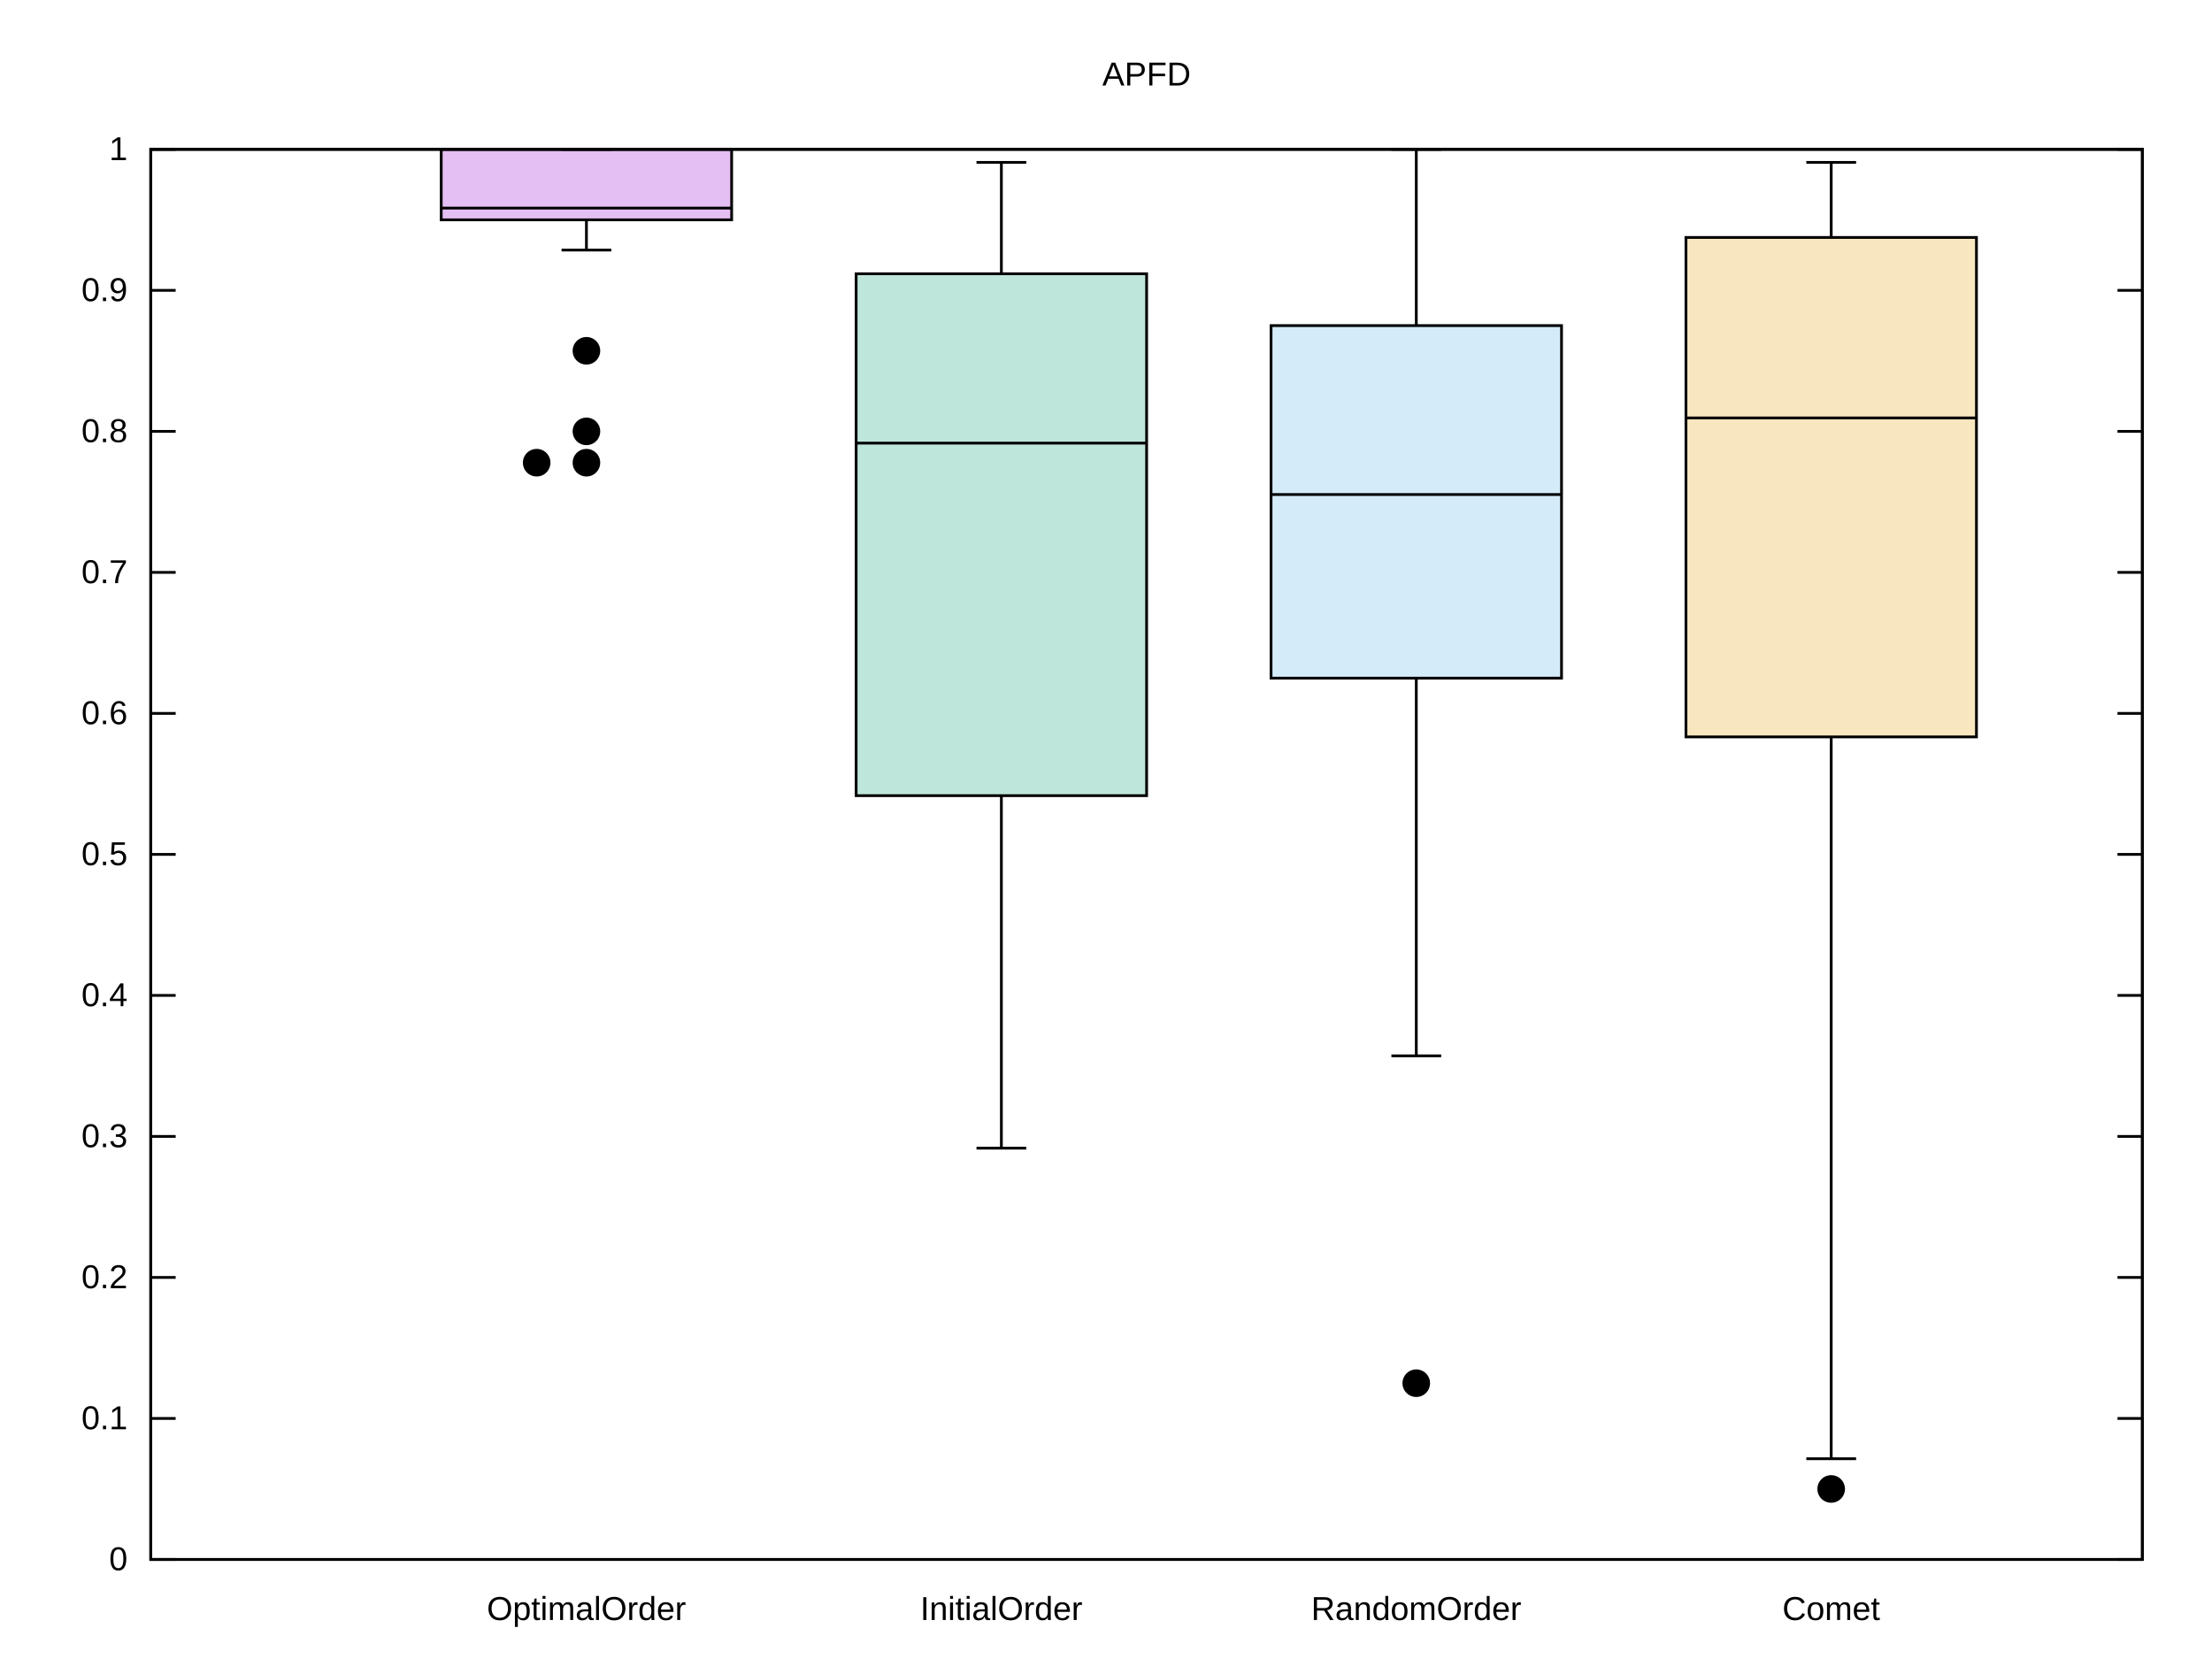
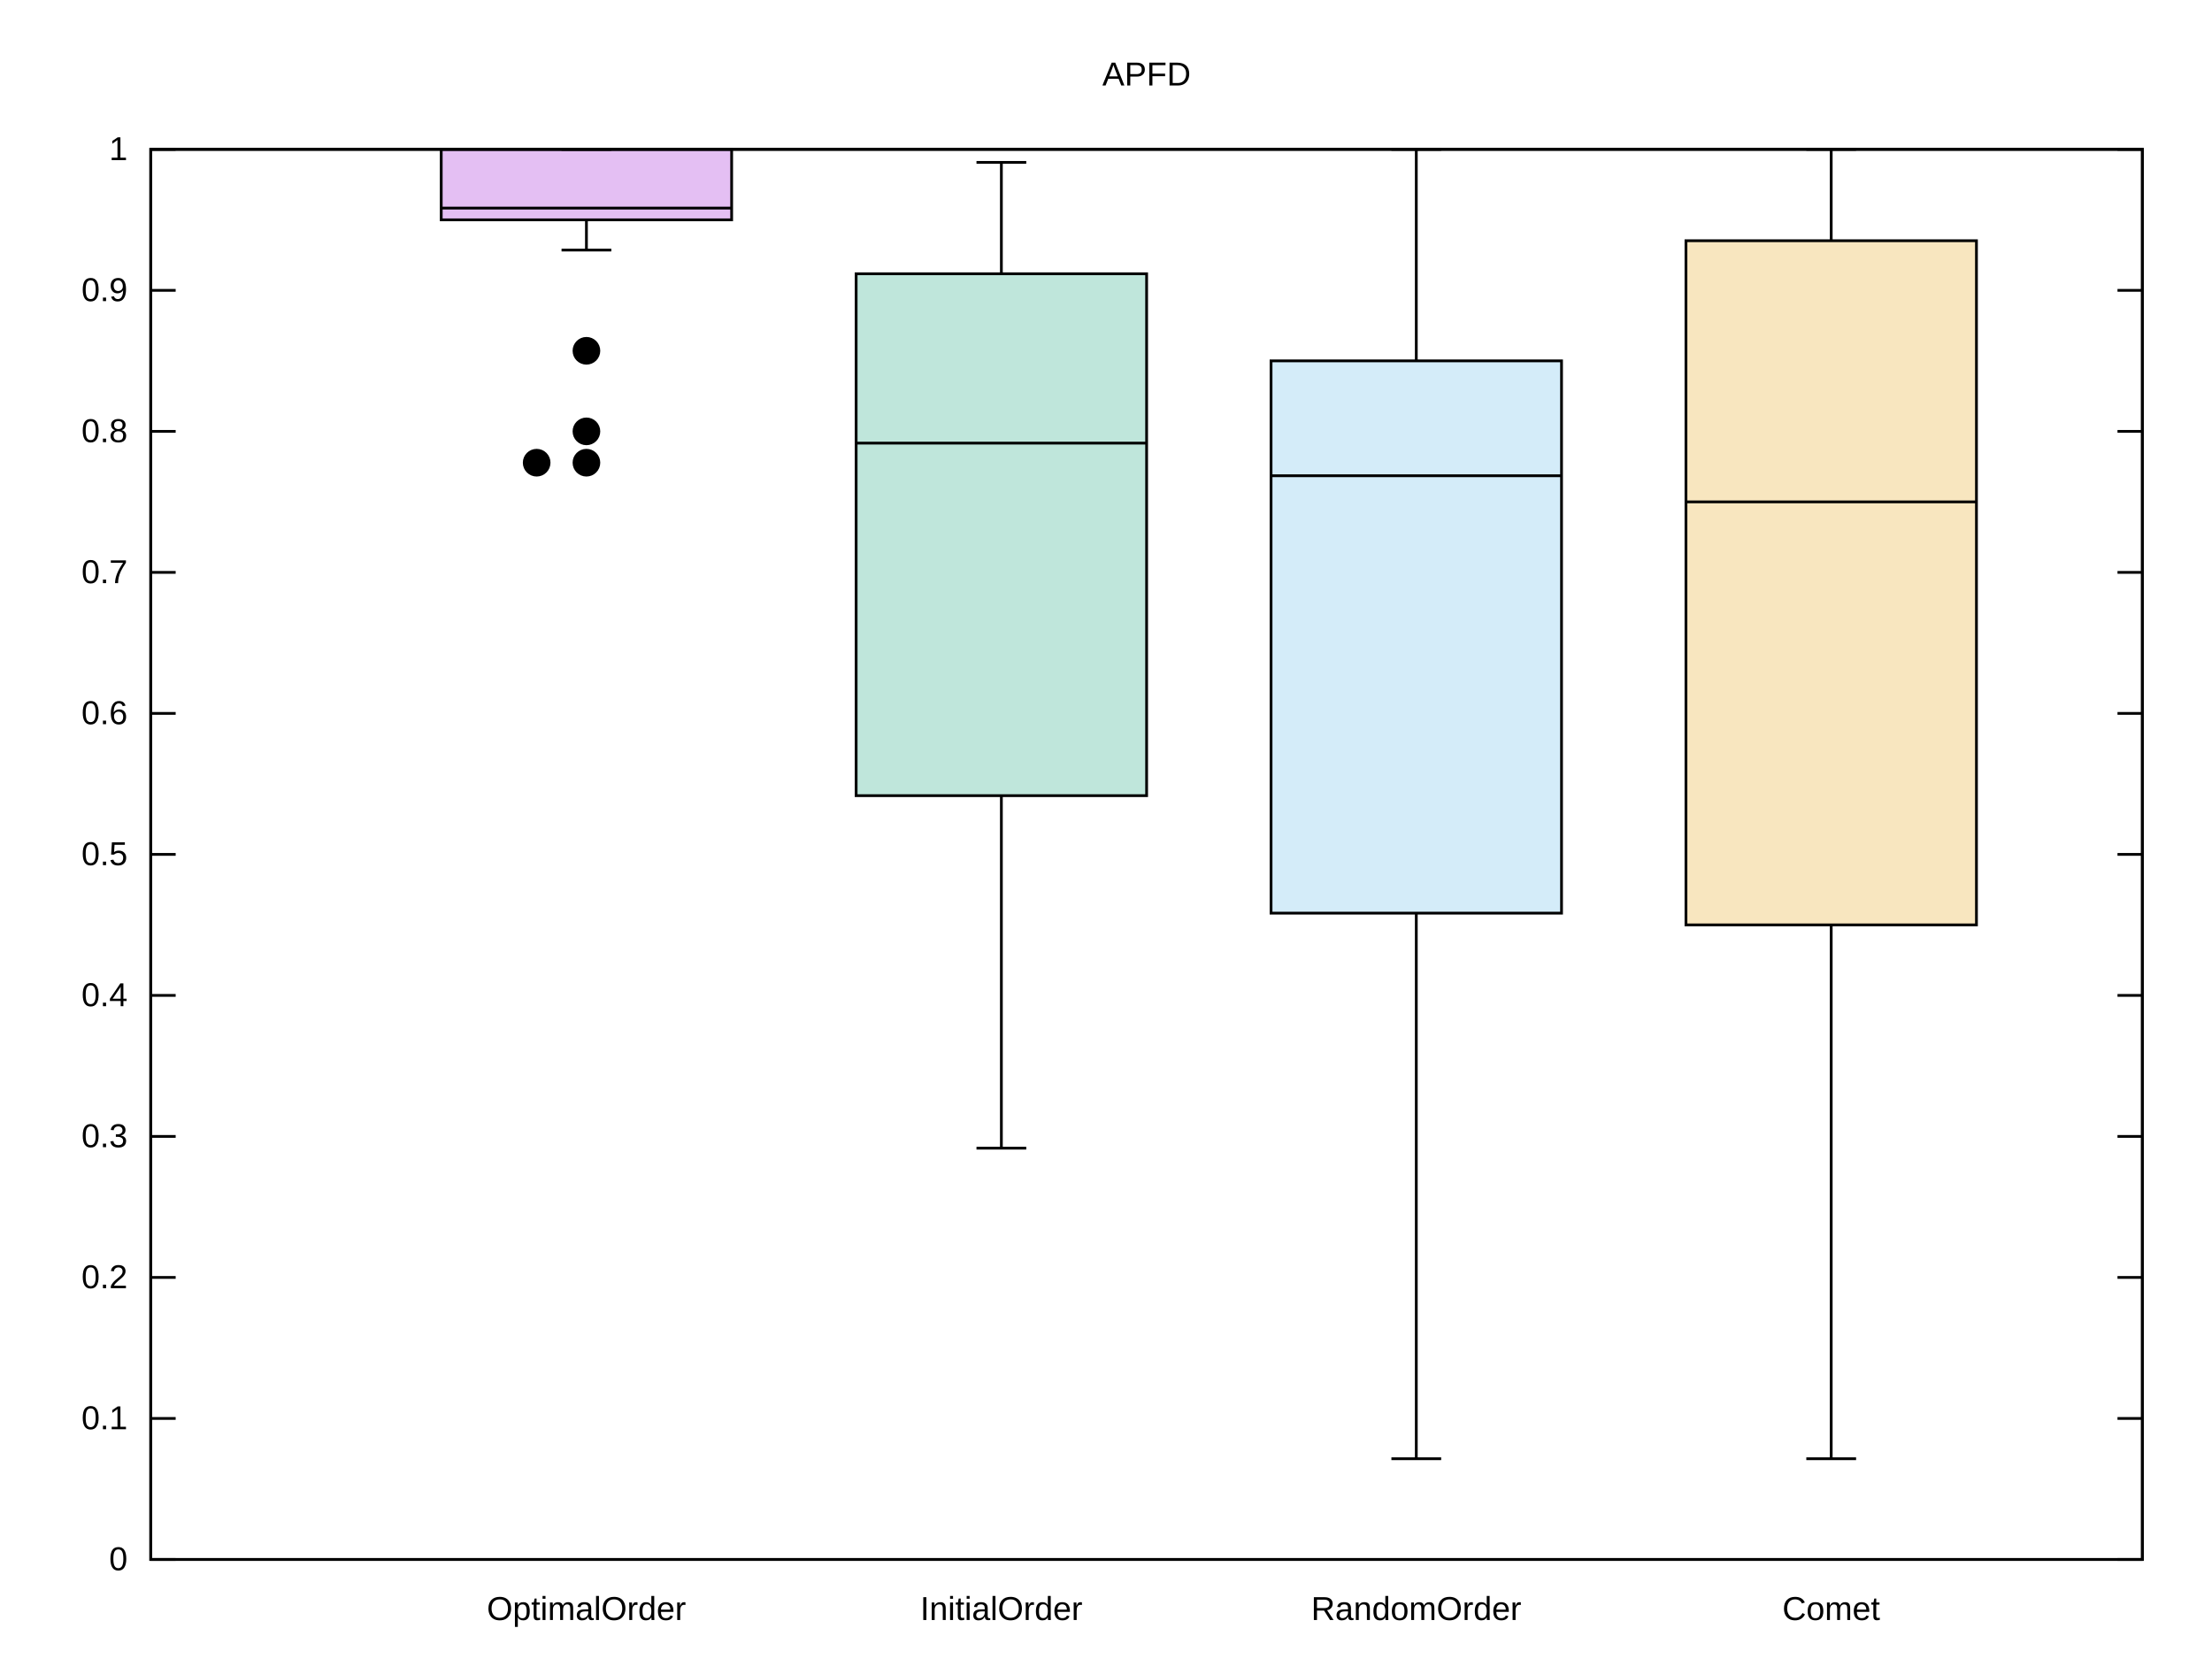
<svg xmlns="http://www.w3.org/2000/svg" xmlns:xlink="http://www.w3.org/1999/xlink" width="800" height="600" viewBox="0 0 800 600">
  <g id="gnuplot_canvas">
    <rect x="0" y="0" width="800" height="600" fill="none" />
    <defs>
      <circle id="gpDot" r="0.5" stroke-width="0.5" stroke="currentColor" />
      <path id="gpPt0" stroke-width="0.222" stroke="currentColor" d="M-1,0 h2 M0,-1 v2" />
      <path id="gpPt1" stroke-width="0.222" stroke="currentColor" d="M-1,-1 L1,1 M1,-1 L-1,1" />
      <path id="gpPt2" stroke-width="0.222" stroke="currentColor" d="M-1,0 L1,0 M0,-1 L0,1 M-1,-1 L1,1 M-1,1 L1,-1" />
      <rect id="gpPt3" stroke-width="0.222" stroke="currentColor" x="-1" y="-1" width="2" height="2" />
      <rect id="gpPt4" stroke-width="0.222" stroke="currentColor" fill="currentColor" x="-1" y="-1" width="2" height="2" />
      <circle id="gpPt5" stroke-width="0.222" stroke="currentColor" cx="0" cy="0" r="1" />
      <use xlink:href="#gpPt5" id="gpPt6" fill="currentColor" stroke="none" />
      <path id="gpPt7" stroke-width="0.222" stroke="currentColor" d="M0,-1.33 L-1.33,0.67 L1.33,0.67 z" />
      <use xlink:href="#gpPt7" id="gpPt8" fill="currentColor" stroke="none" />
      <use xlink:href="#gpPt7" id="gpPt9" stroke="currentColor" transform="rotate(180)" />
      <use xlink:href="#gpPt9" id="gpPt10" fill="currentColor" stroke="none" />
      <use xlink:href="#gpPt3" id="gpPt11" stroke="currentColor" transform="rotate(45)" />
      <use xlink:href="#gpPt11" id="gpPt12" fill="currentColor" stroke="none" />
      <path id="gpPt13" stroke-width="0.222" stroke="currentColor" d="M0,1.330 L1.265,0.411 L0.782,-1.067 L-0.782,-1.076 L-1.265,0.411 z" />
      <use xlink:href="#gpPt13" id="gpPt14" fill="currentColor" stroke="none" />
      <filter id="textbox" filterUnits="objectBoundingBox" x="0" y="0" height="1" width="1">
        <feFlood flood-color="white" flood-opacity="1" result="bgnd" />
        <feComposite in="SourceGraphic" in2="bgnd" operator="atop" />
      </filter>
      <filter id="greybox" filterUnits="objectBoundingBox" x="0" y="0" height="1" width="1">
        <feFlood flood-color="lightgrey" flood-opacity="1" result="grey" />
        <feComposite in="SourceGraphic" in2="grey" operator="atop" />
      </filter>
    </defs>
    <g fill="none" color="white" stroke="currentColor" stroke-width="1.00" stroke-linecap="butt" stroke-linejoin="miter">
</g>
    <g fill="none" color="black" stroke="currentColor" stroke-width="1.00" stroke-linecap="butt" stroke-linejoin="miter">
      <path stroke="black" d="M54.53,564.00 L63.53,564.00 M774.82,564.00 L765.82,564.00  " />
      <g transform="translate(46.14,567.90)" stroke="none" fill="black" font-family="Arial" font-size="12.00" text-anchor="end">
        <text>
          <tspan font-family="Arial"> 0</tspan>
        </text>
      </g>
    </g>
    <g fill="none" color="black" stroke="currentColor" stroke-width="1.00" stroke-linecap="butt" stroke-linejoin="miter">
      <path stroke="black" d="M54.53,513.00 L63.53,513.00 M774.82,513.00 L765.82,513.00  " />
      <g transform="translate(46.14,516.90)" stroke="none" fill="black" font-family="Arial" font-size="12.00" text-anchor="end">
        <text>
          <tspan font-family="Arial"> 0.1</tspan>
        </text>
      </g>
    </g>
    <g fill="none" color="black" stroke="currentColor" stroke-width="1.00" stroke-linecap="butt" stroke-linejoin="miter">
      <path stroke="black" d="M54.53,462.00 L63.53,462.00 M774.82,462.00 L765.82,462.00  " />
      <g transform="translate(46.14,465.90)" stroke="none" fill="black" font-family="Arial" font-size="12.00" text-anchor="end">
        <text>
          <tspan font-family="Arial"> 0.2</tspan>
        </text>
      </g>
    </g>
    <g fill="none" color="black" stroke="currentColor" stroke-width="1.00" stroke-linecap="butt" stroke-linejoin="miter">
      <path stroke="black" d="M54.53,411.00 L63.53,411.00 M774.82,411.00 L765.82,411.00  " />
      <g transform="translate(46.14,414.90)" stroke="none" fill="black" font-family="Arial" font-size="12.00" text-anchor="end">
        <text>
          <tspan font-family="Arial"> 0.3</tspan>
        </text>
      </g>
    </g>
    <g fill="none" color="black" stroke="currentColor" stroke-width="1.00" stroke-linecap="butt" stroke-linejoin="miter">
      <path stroke="black" d="M54.53,360.00 L63.53,360.00 M774.82,360.00 L765.82,360.00  " />
      <g transform="translate(46.14,363.90)" stroke="none" fill="black" font-family="Arial" font-size="12.00" text-anchor="end">
        <text>
          <tspan font-family="Arial"> 0.4</tspan>
        </text>
      </g>
    </g>
    <g fill="none" color="black" stroke="currentColor" stroke-width="1.00" stroke-linecap="butt" stroke-linejoin="miter">
      <path stroke="black" d="M54.53,309.00 L63.53,309.00 M774.82,309.00 L765.82,309.00  " />
      <g transform="translate(46.14,312.90)" stroke="none" fill="black" font-family="Arial" font-size="12.00" text-anchor="end">
        <text>
          <tspan font-family="Arial"> 0.5</tspan>
        </text>
      </g>
    </g>
    <g fill="none" color="black" stroke="currentColor" stroke-width="1.00" stroke-linecap="butt" stroke-linejoin="miter">
      <path stroke="black" d="M54.53,258.01 L63.53,258.01 M774.82,258.01 L765.82,258.01  " />
      <g transform="translate(46.14,261.91)" stroke="none" fill="black" font-family="Arial" font-size="12.00" text-anchor="end">
        <text>
          <tspan font-family="Arial"> 0.6</tspan>
        </text>
      </g>
    </g>
    <g fill="none" color="black" stroke="currentColor" stroke-width="1.00" stroke-linecap="butt" stroke-linejoin="miter">
      <path stroke="black" d="M54.53,207.01 L63.53,207.01 M774.82,207.01 L765.82,207.01  " />
      <g transform="translate(46.14,210.91)" stroke="none" fill="black" font-family="Arial" font-size="12.00" text-anchor="end">
        <text>
          <tspan font-family="Arial"> 0.7</tspan>
        </text>
      </g>
    </g>
    <g fill="none" color="black" stroke="currentColor" stroke-width="1.00" stroke-linecap="butt" stroke-linejoin="miter">
      <path stroke="black" d="M54.53,156.01 L63.53,156.01 M774.82,156.01 L765.82,156.01  " />
      <g transform="translate(46.14,159.91)" stroke="none" fill="black" font-family="Arial" font-size="12.00" text-anchor="end">
        <text>
          <tspan font-family="Arial"> 0.8</tspan>
        </text>
      </g>
    </g>
    <g fill="none" color="black" stroke="currentColor" stroke-width="1.00" stroke-linecap="butt" stroke-linejoin="miter">
      <path stroke="black" d="M54.53,105.01 L63.53,105.01 M774.82,105.01 L765.82,105.01  " />
      <g transform="translate(46.14,108.91)" stroke="none" fill="black" font-family="Arial" font-size="12.00" text-anchor="end">
        <text>
          <tspan font-family="Arial"> 0.9</tspan>
        </text>
      </g>
    </g>
    <g fill="none" color="black" stroke="currentColor" stroke-width="1.00" stroke-linecap="butt" stroke-linejoin="miter">
      <path stroke="black" d="M54.53,54.01 L63.53,54.01 M774.82,54.01 L765.82,54.01  " />
      <g transform="translate(46.14,57.91)" stroke="none" fill="black" font-family="Arial" font-size="12.00" text-anchor="end">
        <text>
          <tspan font-family="Arial"> 1</tspan>
        </text>
      </g>
    </g>
    <g fill="none" color="black" stroke="currentColor" stroke-width="1.00" stroke-linecap="butt" stroke-linejoin="miter">
      <path stroke="black" d="M212.09,564.00  " />
      <g transform="translate(212.09,585.90)" stroke="none" fill="black" font-family="Arial" font-size="12.00" text-anchor="middle">
        <text>
          <tspan font-family="Arial">OptimalOrder</tspan>
        </text>
      </g>
    </g>
    <g fill="none" color="black" stroke="currentColor" stroke-width="1.00" stroke-linecap="butt" stroke-linejoin="miter">
      <path stroke="black" d="M362.15,564.00  " />
      <g transform="translate(362.15,585.90)" stroke="none" fill="black" font-family="Arial" font-size="12.00" text-anchor="middle">
        <text>
          <tspan font-family="Arial">InitialOrder</tspan>
        </text>
      </g>
    </g>
    <g fill="none" color="black" stroke="currentColor" stroke-width="1.00" stroke-linecap="butt" stroke-linejoin="miter">
      <path stroke="black" d="M512.21,564.00  " />
      <g transform="translate(512.21,585.90)" stroke="none" fill="black" font-family="Arial" font-size="12.00" text-anchor="middle">
        <text>
          <tspan font-family="Arial">RandomOrder</tspan>
        </text>
      </g>
    </g>
    <g fill="none" color="black" stroke="currentColor" stroke-width="1.00" stroke-linecap="butt" stroke-linejoin="miter">
      <path stroke="black" d="M662.27,564.00  " />
      <g transform="translate(662.27,585.90)" stroke="none" fill="black" font-family="Arial" font-size="12.00" text-anchor="middle">
        <text>
          <tspan font-family="Arial">Comet</tspan>
        </text>
      </g>
    </g>
    <g fill="none" color="black" stroke="currentColor" stroke-width="1.00" stroke-linecap="butt" stroke-linejoin="miter">
</g>
    <g fill="none" color="black" stroke="currentColor" stroke-width="1.00" stroke-linecap="butt" stroke-linejoin="miter">
      <path stroke="black" d="M54.53,54.01 L54.53,564.00 L774.82,564.00 L774.82,54.01 L54.53,54.01 Z  " />
    </g>
    <g fill="none" color="black" stroke="currentColor" stroke-width="1.00" stroke-linecap="butt" stroke-linejoin="miter">
</g>
    <g id="gnuplot_plot_1">
      <g fill="none" color="black" stroke="currentColor" stroke-width="1.00" stroke-linecap="butt" stroke-linejoin="miter">
</g>
      <g fill="none" color="black" stroke="currentColor" stroke-width="1.00" stroke-linecap="butt" stroke-linejoin="miter">
        <g stroke="none" shape-rendering="crispEdges">
          <polygon fill="rgb(148,   0, 211)" fill-opacity="0.25" points="159.57,79.51 264.61,79.51 264.61,54.01 159.57,54.01 " />
        </g>
        <path stroke="black" d="M159.57,79.51 L264.61,79.51 L264.61,54.01 L159.57,54.01 L159.57,79.51 Z  " />
        <path stroke="black" d="M159.57,75.26 L264.61,75.26 M212.09,90.44 L212.09,79.51 M212.09,54.01 M203.09,54.01 L221.09,54.01 M203.09,90.44   L221.09,90.44  " />
        <use xlink:href="#gpPt6" transform="translate(212.09,167.34) scale(4.50)" color="black" />
        <use xlink:href="#gpPt6" transform="translate(194.09,167.34) scale(4.50)" color="black" />
        <use xlink:href="#gpPt6" transform="translate(212.09,156.01) scale(4.50)" color="black" />
        <use xlink:href="#gpPt6" transform="translate(212.09,126.87) scale(4.50)" color="black" />
      </g>
    </g>
    <g id="gnuplot_plot_2">
      <g fill="none" color="black" stroke="currentColor" stroke-width="1.00" stroke-linecap="butt" stroke-linejoin="miter">
</g>
      <g fill="none" color="black" stroke="currentColor" stroke-width="1.00" stroke-linecap="butt" stroke-linejoin="miter">
        <g stroke="none" shape-rendering="crispEdges">
          <polygon fill="rgb(  0, 158, 115)" fill-opacity="0.25" points="309.63,287.76 414.69,287.76 414.69,99.01 309.63,99.01 " />
        </g>
        <path stroke="black" d="M309.63,287.76 L414.69,287.76 L414.69,99.01 L309.63,99.01 L309.63,287.76 Z  " />
        <path stroke="black" d="M309.63,160.26 L414.69,160.26 M362.16,415.25 L362.16,287.76 M362.16,99.01 L362.16,58.73 M353.16,58.73 L371.16,58.73   M353.16,415.25 L371.16,415.25  " />
      </g>
    </g>
    <g id="gnuplot_plot_3">
      <g fill="none" color="black" stroke="currentColor" stroke-width="1.00" stroke-linecap="butt" stroke-linejoin="miter">
</g>
      <g fill="none" color="black" stroke="currentColor" stroke-width="1.00" stroke-linecap="butt" stroke-linejoin="miter">
        <g stroke="none" shape-rendering="crispEdges">
-           <polygon fill="rgb( 86, 180, 233)" fill-opacity="0.25" points="459.69,245.26 564.75,245.26 564.75,117.76 459.69,117.76 " />
-         </g>
-         <path stroke="black" d="M459.69,245.26 L564.75,245.26 L564.75,117.76 L459.69,117.76 L459.69,245.26 Z  " />
-         <path stroke="black" d="M459.69,178.85 L564.75,178.85 M512.22,381.86 L512.22,245.26 M512.22,117.76 L512.22,54.01 M503.22,54.01 L521.22,54.01   M503.22,381.86 L521.22,381.86  " />
-         <use xlink:href="#gpPt6" transform="translate(512.21,500.25) scale(4.50)" color="black" />
+           <polygon fill="rgb( 86, 180, 233)" fill-opacity="0.25" points="459.69,330.25 564.75,330.25 564.75,130.51 459.69,130.51 " />
+         </g>
+         <path stroke="black" d="M459.69,330.25 L564.75,330.25 L564.75,130.51 L459.69,130.51 L459.69,330.25 Z  " />
+         <path stroke="black" d="M459.69,172.06 L564.75,172.06 M512.22,527.57 L512.22,330.25 M512.22,130.51 L512.22,54.01 M503.22,54.01 L521.22,54.01   M503.22,527.57 L521.22,527.57  " />
      </g>
    </g>
    <g id="gnuplot_plot_4">
      <g fill="none" color="black" stroke="currentColor" stroke-width="1.00" stroke-linecap="butt" stroke-linejoin="miter">
</g>
      <g fill="none" color="black" stroke="currentColor" stroke-width="1.00" stroke-linecap="butt" stroke-linejoin="miter">
        <g stroke="none" shape-rendering="crispEdges">
-           <polygon fill="rgb(230, 159,   0)" fill-opacity="0.25" points="609.75,266.51 714.81,266.51 714.81,85.88 609.75,85.88 " />
-         </g>
-         <path stroke="black" d="M609.75,266.51 L714.81,266.51 L714.81,85.88 L609.75,85.88 L609.75,266.51 Z  " />
-         <path stroke="black" d="M609.75,151.15 L714.81,151.15 M662.28,527.57 L662.28,266.51 M662.28,85.88 L662.28,58.73 M653.28,58.73 L671.28,58.73   M653.28,527.57 L671.28,527.57  " />
-         <use xlink:href="#gpPt6" transform="translate(662.27,538.50) scale(4.50)" color="black" />
+           <polygon fill="rgb(230, 159,   0)" fill-opacity="0.25" points="609.75,334.50 714.81,334.50 714.81,87.06 609.75,87.06 " />
+         </g>
+         <path stroke="black" d="M609.75,334.50 L714.81,334.50 L714.81,87.06 L609.75,87.06 L609.75,334.50 Z  " />
+         <path stroke="black" d="M609.75,181.51 L714.81,181.51 M662.28,527.57 L662.28,334.50 M662.28,87.06 L662.28,54.01 M653.28,54.01 L671.28,54.01   M653.28,527.57 L671.28,527.57  " />
      </g>
    </g>
    <g fill="none" color="white" stroke="black" stroke-width="2.00" stroke-linecap="butt" stroke-linejoin="miter">
</g>
    <g fill="none" color="black" stroke="currentColor" stroke-width="2.00" stroke-linecap="butt" stroke-linejoin="miter">
</g>
    <g fill="none" color="black" stroke="black" stroke-width="1.00" stroke-linecap="butt" stroke-linejoin="miter">
</g>
    <g fill="none" color="black" stroke="currentColor" stroke-width="1.00" stroke-linecap="butt" stroke-linejoin="miter">
      <path stroke="black" d="M54.53,54.01 L54.53,564.00 L774.82,564.00 L774.82,54.01 L54.53,54.01 Z  " />
    </g>
    <g fill="none" color="black" stroke="currentColor" stroke-width="1.00" stroke-linecap="butt" stroke-linejoin="miter">
      <g transform="translate(414.67,30.91)" stroke="none" fill="black" font-family="Arial" font-size="12.00" text-anchor="middle">
        <text>
          <tspan font-family="Arial">APFD</tspan>
        </text>
      </g>
    </g>
    <g fill="none" color="black" stroke="currentColor" stroke-width="1.00" stroke-linecap="butt" stroke-linejoin="miter">
</g>
  </g>
</svg>
